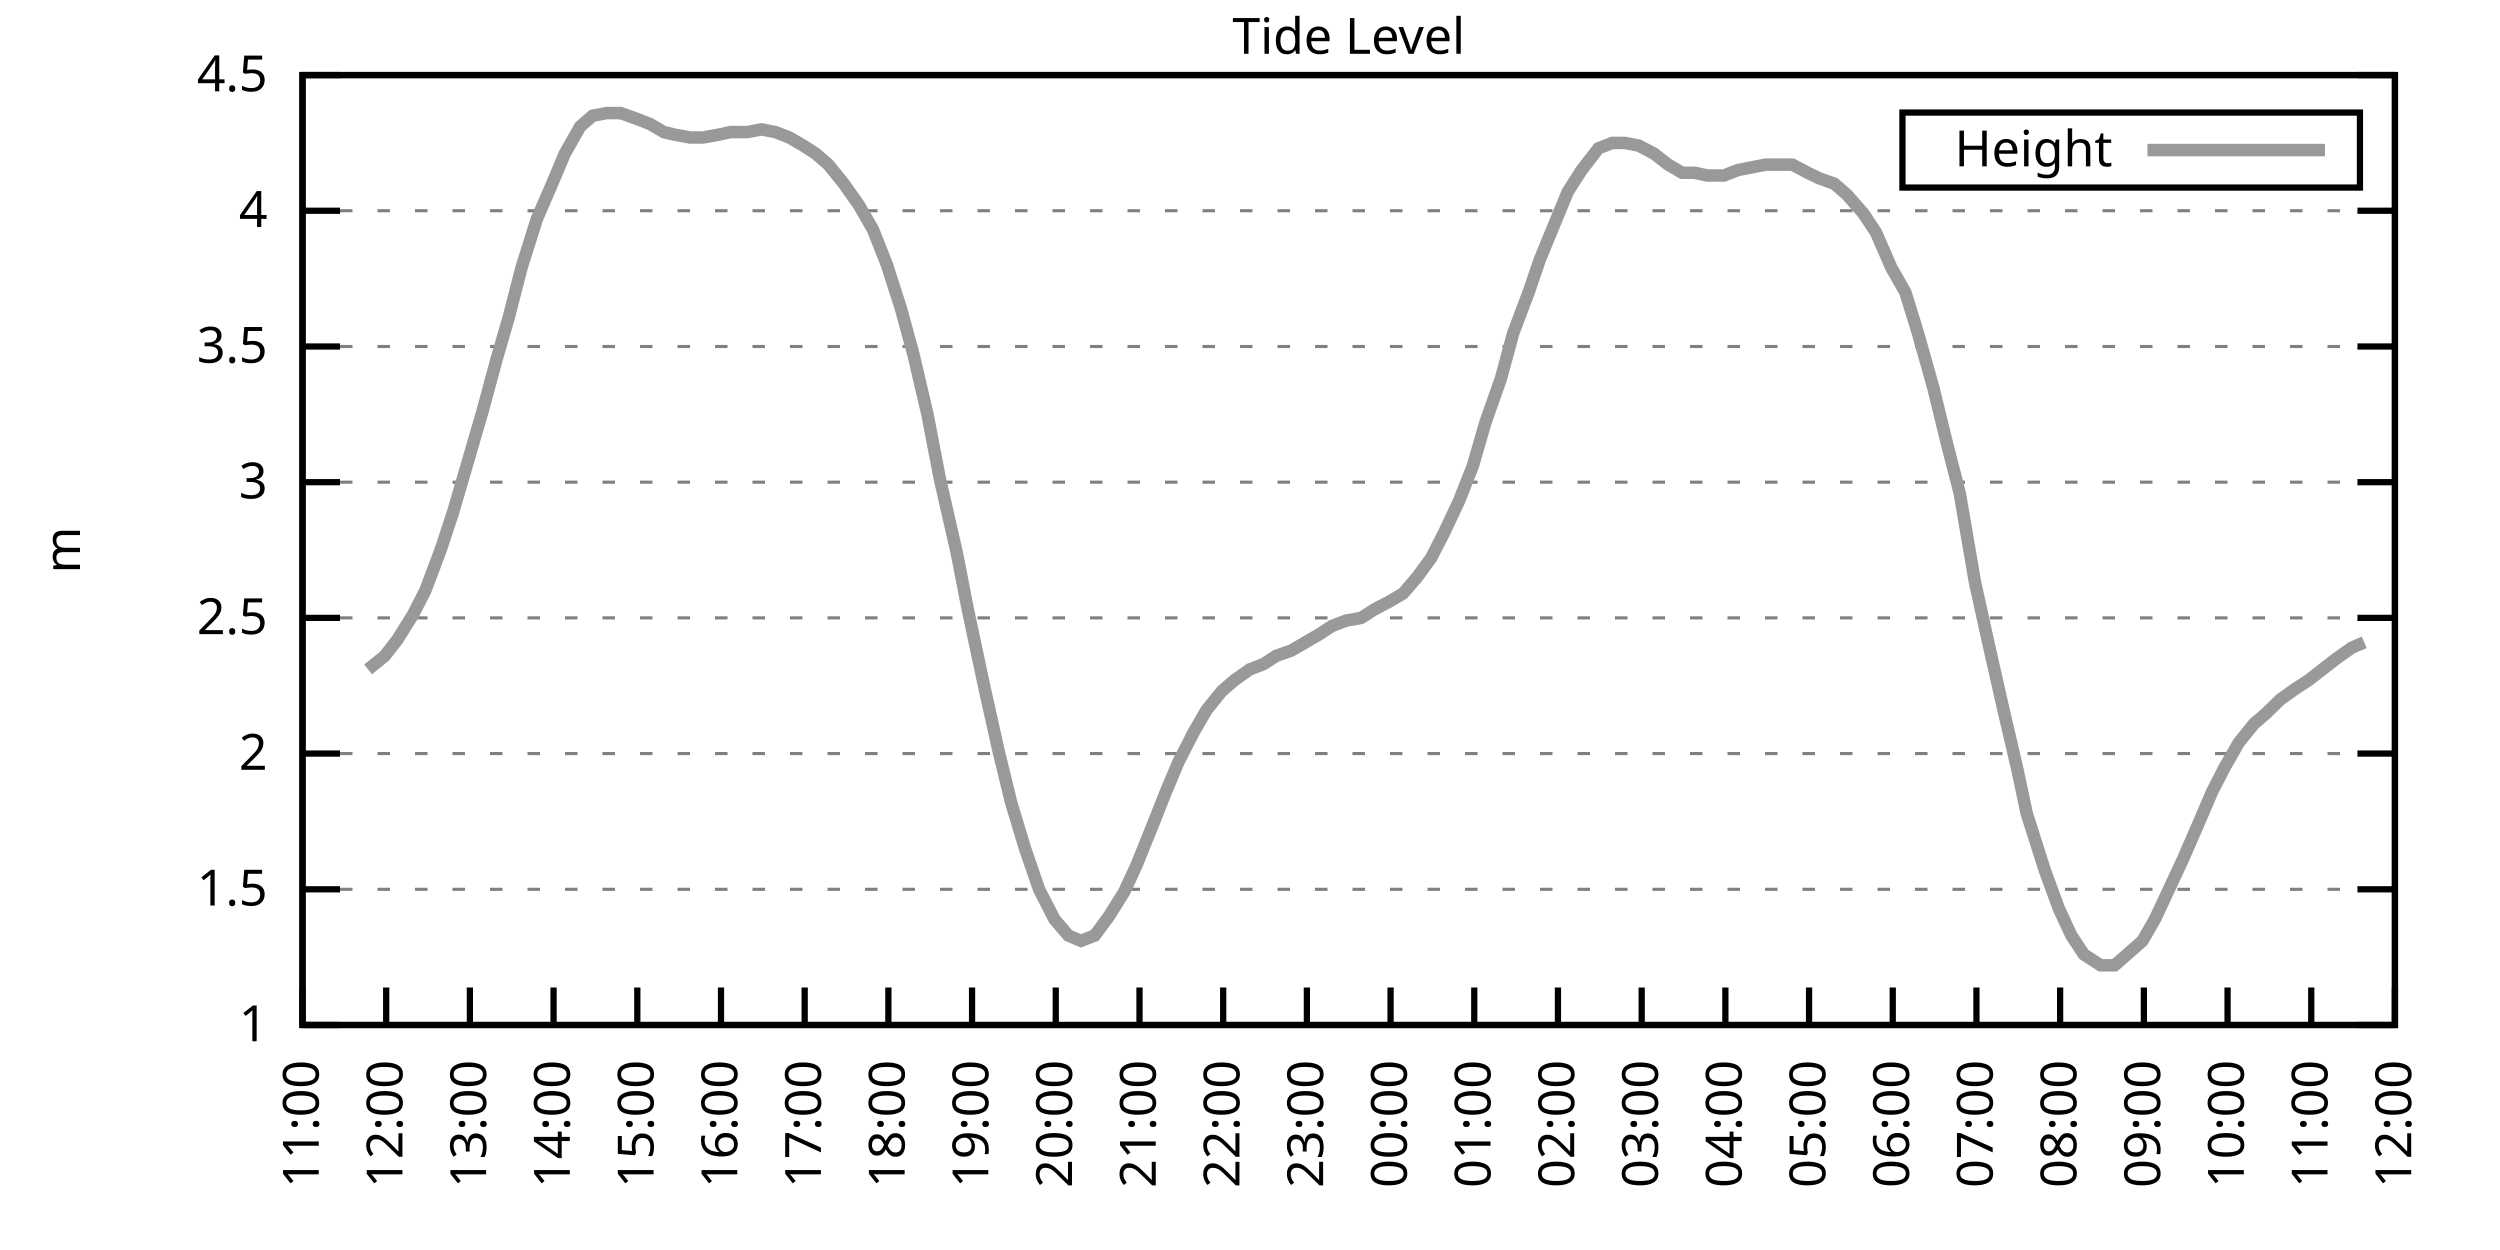
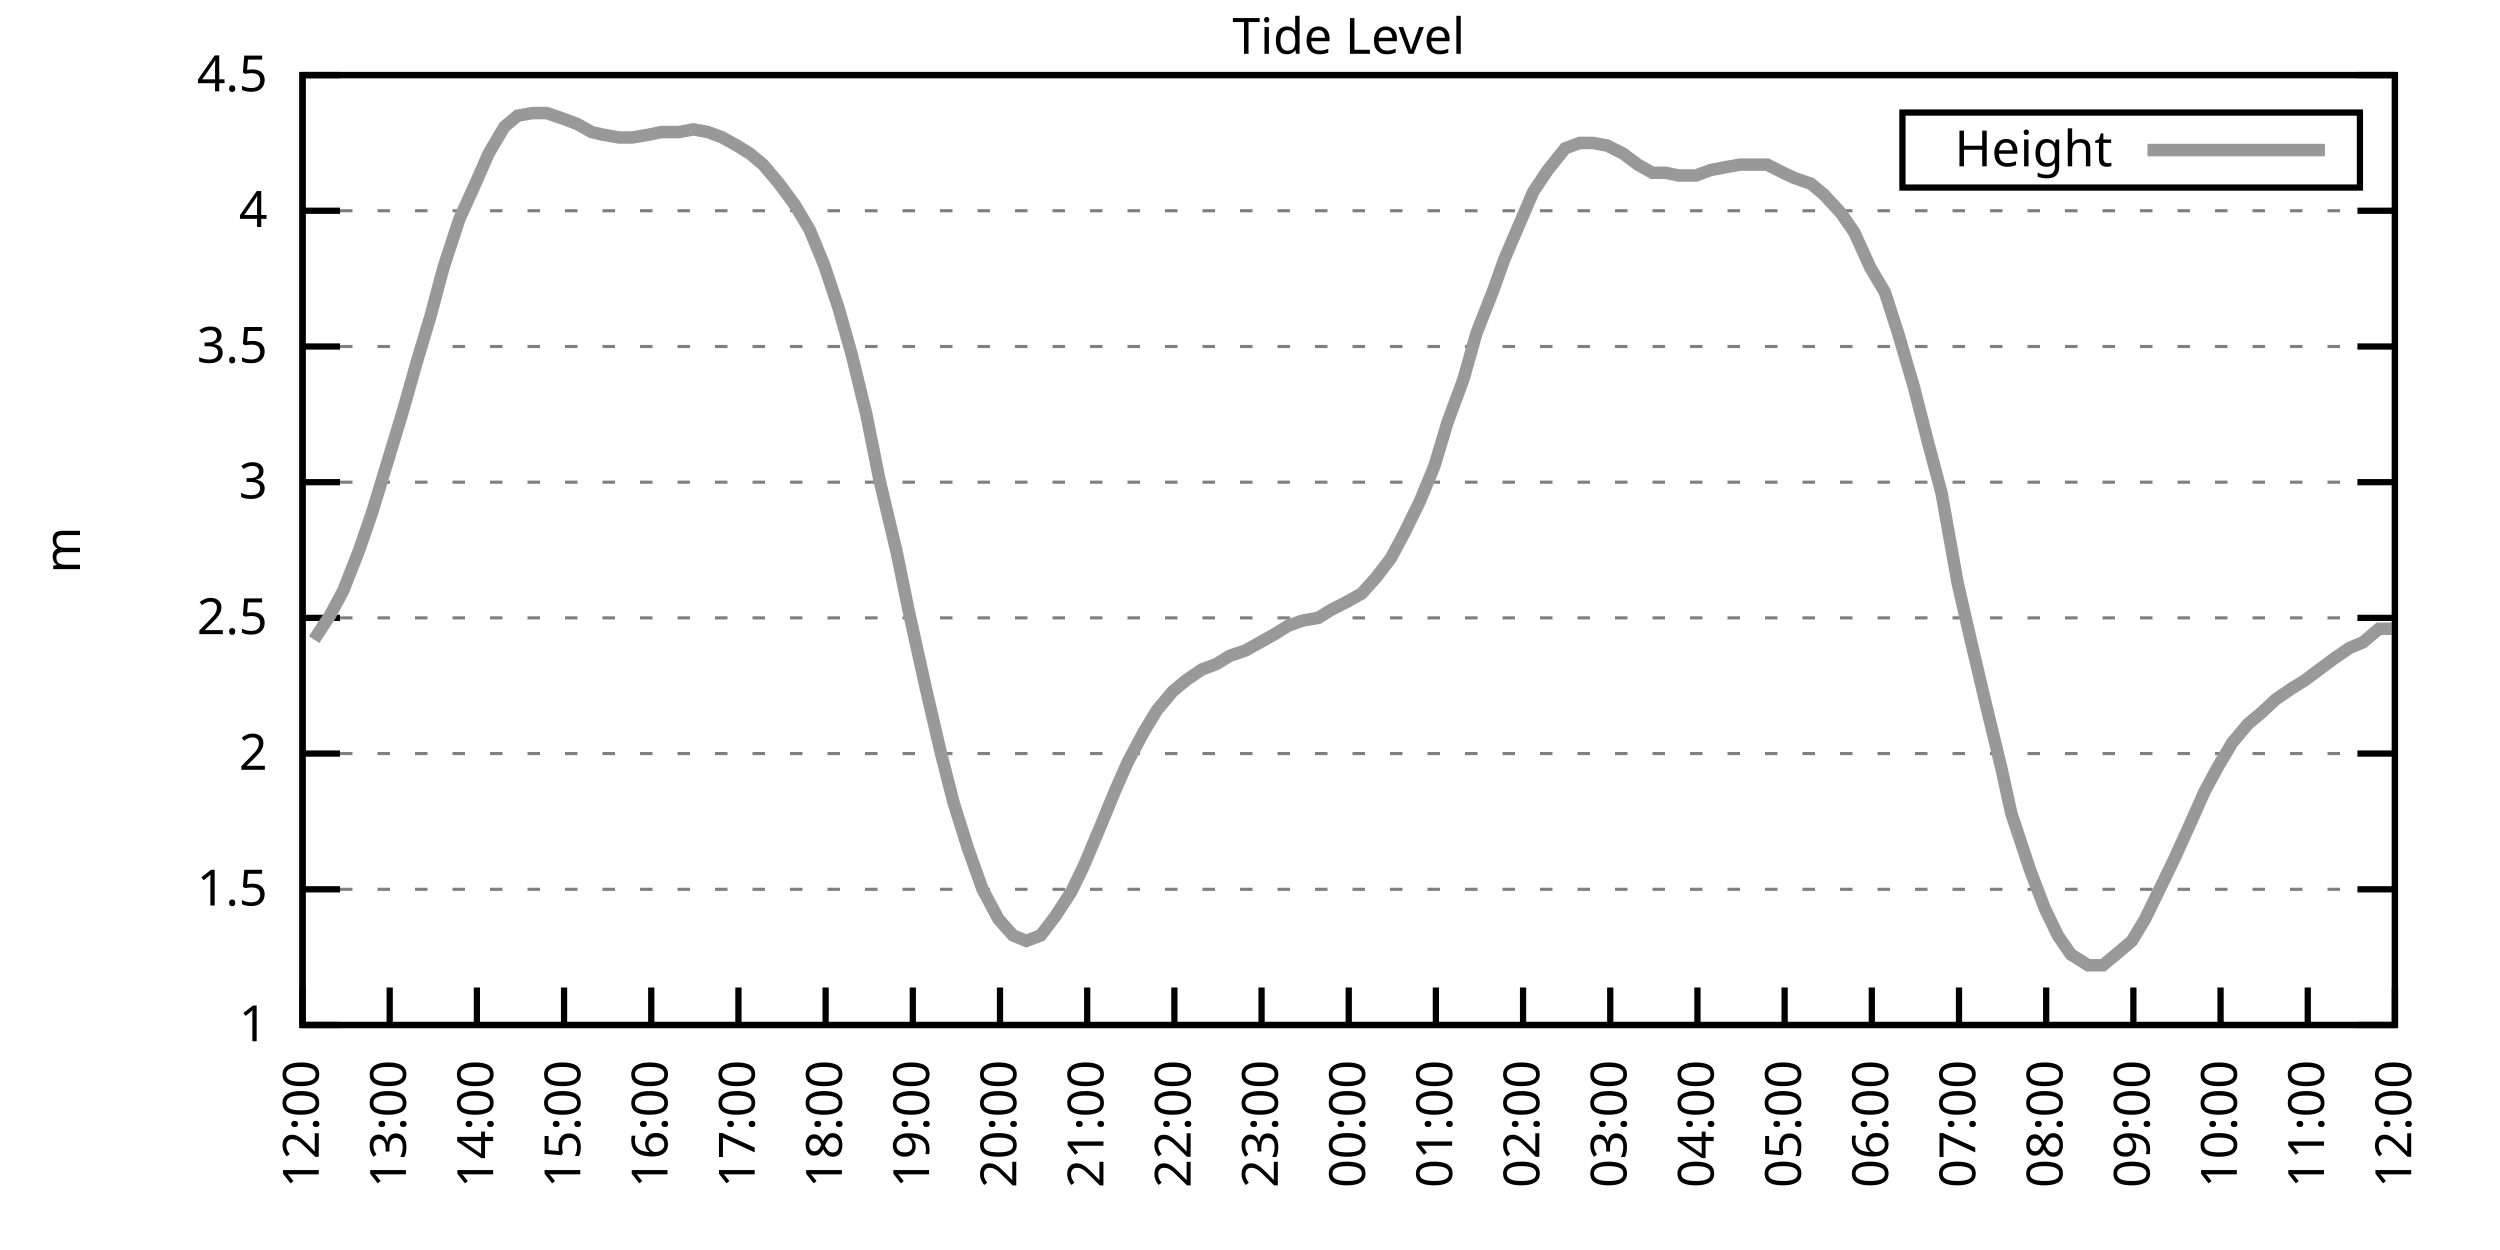
<svg xmlns="http://www.w3.org/2000/svg" xmlns:xlink="http://www.w3.org/1999/xlink" width="400" height="200" viewBox="0 0 400 200">
  <g id="gnuplot_canvas">
    <rect x="0" y="0" width="400" height="200" fill="none" />
    <defs>
      <circle id="gpDot" r="0.5" stroke-width="0.5" stroke="currentColor" />
      <path id="gpPt0" stroke-width="0.333" stroke="currentColor" d="M-1,0 h2 M0,-1 v2" />
      <path id="gpPt1" stroke-width="0.333" stroke="currentColor" d="M-1,-1 L1,1 M1,-1 L-1,1" />
      <path id="gpPt2" stroke-width="0.333" stroke="currentColor" d="M-1,0 L1,0 M0,-1 L0,1 M-1,-1 L1,1 M-1,1 L1,-1" />
      <rect id="gpPt3" stroke-width="0.333" stroke="currentColor" x="-1" y="-1" width="2" height="2" />
      <rect id="gpPt4" stroke-width="0.333" stroke="currentColor" fill="currentColor" x="-1" y="-1" width="2" height="2" />
      <circle id="gpPt5" stroke-width="0.333" stroke="currentColor" cx="0" cy="0" r="1" />
      <use xlink:href="#gpPt5" id="gpPt6" fill="currentColor" stroke="none" />
      <path id="gpPt7" stroke-width="0.333" stroke="currentColor" d="M0,-1.33 L-1.33,0.67 L1.33,0.67 z" />
      <use xlink:href="#gpPt7" id="gpPt8" fill="currentColor" stroke="none" />
      <use xlink:href="#gpPt7" id="gpPt9" stroke="currentColor" transform="rotate(180)" />
      <use xlink:href="#gpPt9" id="gpPt10" fill="currentColor" stroke="none" />
      <use xlink:href="#gpPt3" id="gpPt11" stroke="currentColor" transform="rotate(45)" />
      <use xlink:href="#gpPt11" id="gpPt12" fill="currentColor" stroke="none" />
      <path id="gpPt13" stroke-width="0.333" stroke="currentColor" d="M0,1.330 L1.265,0.411 L0.782,-1.067 L-0.782,-1.076 L-1.265,0.411 z" />
      <use xlink:href="#gpPt13" id="gpPt14" fill="currentColor" stroke="none" />
      <filter id="textbox" filterUnits="objectBoundingBox" x="0" y="0" height="1" width="1">
        <feFlood flood-color="white" flood-opacity="1" result="bgnd" />
        <feComposite in="SourceGraphic" in2="bgnd" operator="atop" />
      </filter>
      <filter id="greybox" filterUnits="objectBoundingBox" x="0" y="0" height="1" width="1">
        <feFlood flood-color="lightgrey" flood-opacity="1" result="grey" />
        <feComposite in="SourceGraphic" in2="grey" operator="atop" />
      </filter>
    </defs>
    <g fill="none" color="white" stroke="currentColor" stroke-width="1.00" stroke-linecap="butt" stroke-linejoin="miter">
</g>
    <g fill="none" color="black" stroke="currentColor" stroke-width="1.00" stroke-linecap="butt" stroke-linejoin="miter">
      <g stroke="none" shape-rendering="crispEdges">
        <polygon fill="rgb(255, 255, 255)" points="48.40,164.00 383.18,164.00 383.18,12.02 48.40,12.02 " />
      </g>
    </g>
    <g fill="none" color="black" stroke="currentColor" stroke-width="1.00" stroke-linecap="butt" stroke-linejoin="miter">
</g>
    <g fill="none" color="black" stroke="black" stroke-width="0.50" stroke-linecap="butt" stroke-linejoin="miter">
</g>
    <g fill="none" color="gray" stroke="currentColor" stroke-width="0.50" stroke-linecap="butt" stroke-linejoin="miter">
      <path stroke="gray" stroke-dasharray="2,4" class="gridline" d="M48.40,164.00 L383.19,164.00  " />
    </g>
    <g fill="none" color="gray" stroke="gray" stroke-width="1.00" stroke-linecap="butt" stroke-linejoin="miter">
</g>
    <g fill="none" color="black" stroke="currentColor" stroke-width="1.00" stroke-linecap="butt" stroke-linejoin="miter">
      <path stroke="black" d="M48.40,164.00 L54.40,164.00 M383.19,164.00 L377.19,164.00  " />
      <g transform="translate(42.80,166.60)" stroke="none" fill="black" font-family="Sans" font-size="8.00" text-anchor="end">
        <text>
          <tspan font-family="Sans"> 1</tspan>
        </text>
      </g>
    </g>
    <g fill="none" color="black" stroke="currentColor" stroke-width="1.00" stroke-linecap="butt" stroke-linejoin="miter">
</g>
    <g fill="none" color="black" stroke="black" stroke-width="0.50" stroke-linecap="butt" stroke-linejoin="miter">
</g>
    <g fill="none" color="gray" stroke="currentColor" stroke-width="0.50" stroke-linecap="butt" stroke-linejoin="miter">
      <path stroke="gray" stroke-dasharray="2,4" class="gridline" d="M48.40,142.29 L383.19,142.29  " />
    </g>
    <g fill="none" color="gray" stroke="gray" stroke-width="1.00" stroke-linecap="butt" stroke-linejoin="miter">
</g>
    <g fill="none" color="black" stroke="currentColor" stroke-width="1.00" stroke-linecap="butt" stroke-linejoin="miter">
      <path stroke="black" d="M48.40,142.29 L54.40,142.29 M383.19,142.29 L377.19,142.29  " />
      <g transform="translate(42.80,144.89)" stroke="none" fill="black" font-family="Sans" font-size="8.00" text-anchor="end">
        <text>
          <tspan font-family="Sans"> 1.5</tspan>
        </text>
      </g>
    </g>
    <g fill="none" color="black" stroke="currentColor" stroke-width="1.00" stroke-linecap="butt" stroke-linejoin="miter">
</g>
    <g fill="none" color="black" stroke="black" stroke-width="0.50" stroke-linecap="butt" stroke-linejoin="miter">
</g>
    <g fill="none" color="gray" stroke="currentColor" stroke-width="0.50" stroke-linecap="butt" stroke-linejoin="miter">
      <path stroke="gray" stroke-dasharray="2,4" class="gridline" d="M48.40,120.57 L383.19,120.57  " />
    </g>
    <g fill="none" color="gray" stroke="gray" stroke-width="1.00" stroke-linecap="butt" stroke-linejoin="miter">
</g>
    <g fill="none" color="black" stroke="currentColor" stroke-width="1.00" stroke-linecap="butt" stroke-linejoin="miter">
      <path stroke="black" d="M48.40,120.57 L54.40,120.57 M383.19,120.57 L377.19,120.57  " />
      <g transform="translate(42.80,123.17)" stroke="none" fill="black" font-family="Sans" font-size="8.00" text-anchor="end">
        <text>
          <tspan font-family="Sans"> 2</tspan>
        </text>
      </g>
    </g>
    <g fill="none" color="black" stroke="currentColor" stroke-width="1.00" stroke-linecap="butt" stroke-linejoin="miter">
</g>
    <g fill="none" color="black" stroke="black" stroke-width="0.50" stroke-linecap="butt" stroke-linejoin="miter">
</g>
    <g fill="none" color="gray" stroke="currentColor" stroke-width="0.50" stroke-linecap="butt" stroke-linejoin="miter">
      <path stroke="gray" stroke-dasharray="2,4" class="gridline" d="M48.40,98.86 L383.19,98.86  " />
    </g>
    <g fill="none" color="gray" stroke="gray" stroke-width="1.00" stroke-linecap="butt" stroke-linejoin="miter">
</g>
    <g fill="none" color="black" stroke="currentColor" stroke-width="1.00" stroke-linecap="butt" stroke-linejoin="miter">
      <path stroke="black" d="M48.40,98.86 L54.40,98.86 M383.19,98.86 L377.19,98.86  " />
      <g transform="translate(42.80,101.46)" stroke="none" fill="black" font-family="Sans" font-size="8.00" text-anchor="end">
        <text>
          <tspan font-family="Sans"> 2.5</tspan>
        </text>
      </g>
    </g>
    <g fill="none" color="black" stroke="currentColor" stroke-width="1.00" stroke-linecap="butt" stroke-linejoin="miter">
</g>
    <g fill="none" color="black" stroke="black" stroke-width="0.50" stroke-linecap="butt" stroke-linejoin="miter">
</g>
    <g fill="none" color="gray" stroke="currentColor" stroke-width="0.50" stroke-linecap="butt" stroke-linejoin="miter">
      <path stroke="gray" stroke-dasharray="2,4" class="gridline" d="M48.40,77.15 L383.19,77.15  " />
    </g>
    <g fill="none" color="gray" stroke="gray" stroke-width="1.00" stroke-linecap="butt" stroke-linejoin="miter">
</g>
    <g fill="none" color="black" stroke="currentColor" stroke-width="1.00" stroke-linecap="butt" stroke-linejoin="miter">
      <path stroke="black" d="M48.40,77.15 L54.40,77.15 M383.19,77.15 L377.19,77.15  " />
      <g transform="translate(42.80,79.75)" stroke="none" fill="black" font-family="Sans" font-size="8.00" text-anchor="end">
        <text>
          <tspan font-family="Sans"> 3</tspan>
        </text>
      </g>
    </g>
    <g fill="none" color="black" stroke="currentColor" stroke-width="1.00" stroke-linecap="butt" stroke-linejoin="miter">
</g>
    <g fill="none" color="black" stroke="black" stroke-width="0.50" stroke-linecap="butt" stroke-linejoin="miter">
</g>
    <g fill="none" color="gray" stroke="currentColor" stroke-width="0.50" stroke-linecap="butt" stroke-linejoin="miter">
      <path stroke="gray" stroke-dasharray="2,4" class="gridline" d="M48.40,55.44 L383.19,55.44  " />
    </g>
    <g fill="none" color="gray" stroke="gray" stroke-width="1.00" stroke-linecap="butt" stroke-linejoin="miter">
</g>
    <g fill="none" color="black" stroke="currentColor" stroke-width="1.00" stroke-linecap="butt" stroke-linejoin="miter">
      <path stroke="black" d="M48.40,55.44 L54.40,55.44 M383.19,55.44 L377.19,55.44  " />
      <g transform="translate(42.80,58.04)" stroke="none" fill="black" font-family="Sans" font-size="8.00" text-anchor="end">
        <text>
          <tspan font-family="Sans"> 3.5</tspan>
        </text>
      </g>
    </g>
    <g fill="none" color="black" stroke="currentColor" stroke-width="1.00" stroke-linecap="butt" stroke-linejoin="miter">
</g>
    <g fill="none" color="black" stroke="black" stroke-width="0.50" stroke-linecap="butt" stroke-linejoin="miter">
</g>
    <g fill="none" color="gray" stroke="currentColor" stroke-width="0.50" stroke-linecap="butt" stroke-linejoin="miter">
      <path stroke="gray" stroke-dasharray="2,4" class="gridline" d="M48.40,33.72 L383.19,33.72  " />
    </g>
    <g fill="none" color="gray" stroke="gray" stroke-width="1.00" stroke-linecap="butt" stroke-linejoin="miter">
</g>
    <g fill="none" color="black" stroke="currentColor" stroke-width="1.00" stroke-linecap="butt" stroke-linejoin="miter">
      <path stroke="black" d="M48.40,33.72 L54.40,33.72 M383.19,33.72 L377.19,33.72  " />
      <g transform="translate(42.80,36.32)" stroke="none" fill="black" font-family="Sans" font-size="8.00" text-anchor="end">
        <text>
          <tspan font-family="Sans"> 4</tspan>
        </text>
      </g>
    </g>
    <g fill="none" color="black" stroke="currentColor" stroke-width="1.00" stroke-linecap="butt" stroke-linejoin="miter">
</g>
    <g fill="none" color="black" stroke="black" stroke-width="0.50" stroke-linecap="butt" stroke-linejoin="miter">
</g>
    <g fill="none" color="gray" stroke="currentColor" stroke-width="0.50" stroke-linecap="butt" stroke-linejoin="miter">
      <path stroke="gray" stroke-dasharray="2,4" class="gridline" d="M48.40,12.01 L383.19,12.01  " />
    </g>
    <g fill="none" color="gray" stroke="gray" stroke-width="1.00" stroke-linecap="butt" stroke-linejoin="miter">
</g>
    <g fill="none" color="black" stroke="currentColor" stroke-width="1.00" stroke-linecap="butt" stroke-linejoin="miter">
      <path stroke="black" d="M48.40,12.01 L54.40,12.01 M383.19,12.01 L377.19,12.01  " />
      <g transform="translate(42.80,14.61)" stroke="none" fill="black" font-family="Sans" font-size="8.00" text-anchor="end">
        <text>
          <tspan font-family="Sans"> 4.5</tspan>
        </text>
      </g>
    </g>
    <g fill="none" color="black" stroke="currentColor" stroke-width="1.00" stroke-linecap="butt" stroke-linejoin="miter">
      <path stroke="black" d="M48.40,164.00 L48.40,158.00  " />
      <g transform="translate(51.00,169.60) rotate(270.00)" stroke="none" fill="black" font-family="Sans" font-size="8.00" text-anchor="end">
        <text>
-           <tspan font-family="Sans">11:00</tspan>
-         </text>
-       </g>
-     </g>
-     <g fill="none" color="black" stroke="currentColor" stroke-width="1.00" stroke-linecap="butt" stroke-linejoin="miter">
-       <path stroke="black" d="M61.79,164.00 L61.79,158.00  " />
-       <g transform="translate(64.39,169.60) rotate(270.00)" stroke="none" fill="black" font-family="Sans" font-size="8.00" text-anchor="end">
-         <text>
          <tspan font-family="Sans">12:00</tspan>
        </text>
      </g>
    </g>
    <g fill="none" color="black" stroke="currentColor" stroke-width="1.00" stroke-linecap="butt" stroke-linejoin="miter">
-       <path stroke="black" d="M75.18,164.00 L75.18,158.00  " />
-       <g transform="translate(77.78,169.60) rotate(270.00)" stroke="none" fill="black" font-family="Sans" font-size="8.00" text-anchor="end">
+       <path stroke="black" d="M62.35,164.00 L62.35,158.00  " />
+       <g transform="translate(64.95,169.60) rotate(270.00)" stroke="none" fill="black" font-family="Sans" font-size="8.00" text-anchor="end">
        <text>
          <tspan font-family="Sans">13:00</tspan>
        </text>
      </g>
    </g>
    <g fill="none" color="black" stroke="currentColor" stroke-width="1.00" stroke-linecap="butt" stroke-linejoin="miter">
-       <path stroke="black" d="M88.57,164.00 L88.57,158.00  " />
-       <g transform="translate(91.17,169.60) rotate(270.00)" stroke="none" fill="black" font-family="Sans" font-size="8.00" text-anchor="end">
+       <path stroke="black" d="M76.30,164.00 L76.30,158.00  " />
+       <g transform="translate(78.90,169.60) rotate(270.00)" stroke="none" fill="black" font-family="Sans" font-size="8.00" text-anchor="end">
        <text>
          <tspan font-family="Sans">14:00</tspan>
        </text>
      </g>
    </g>
    <g fill="none" color="black" stroke="currentColor" stroke-width="1.00" stroke-linecap="butt" stroke-linejoin="miter">
-       <path stroke="black" d="M101.97,164.00 L101.97,158.00  " />
-       <g transform="translate(104.57,169.60) rotate(270.00)" stroke="none" fill="black" font-family="Sans" font-size="8.00" text-anchor="end">
+       <path stroke="black" d="M90.25,164.00 L90.25,158.00  " />
+       <g transform="translate(92.85,169.60) rotate(270.00)" stroke="none" fill="black" font-family="Sans" font-size="8.00" text-anchor="end">
        <text>
          <tspan font-family="Sans">15:00</tspan>
        </text>
      </g>
    </g>
    <g fill="none" color="black" stroke="currentColor" stroke-width="1.00" stroke-linecap="butt" stroke-linejoin="miter">
-       <path stroke="black" d="M115.36,164.00 L115.36,158.00  " />
-       <g transform="translate(117.96,169.60) rotate(270.00)" stroke="none" fill="black" font-family="Sans" font-size="8.00" text-anchor="end">
+       <path stroke="black" d="M104.20,164.00 L104.20,158.00  " />
+       <g transform="translate(106.80,169.60) rotate(270.00)" stroke="none" fill="black" font-family="Sans" font-size="8.00" text-anchor="end">
        <text>
          <tspan font-family="Sans">16:00</tspan>
        </text>
      </g>
    </g>
    <g fill="none" color="black" stroke="currentColor" stroke-width="1.00" stroke-linecap="butt" stroke-linejoin="miter">
-       <path stroke="black" d="M128.75,164.00 L128.75,158.00  " />
-       <g transform="translate(131.35,169.60) rotate(270.00)" stroke="none" fill="black" font-family="Sans" font-size="8.00" text-anchor="end">
+       <path stroke="black" d="M118.15,164.00 L118.15,158.00  " />
+       <g transform="translate(120.75,169.60) rotate(270.00)" stroke="none" fill="black" font-family="Sans" font-size="8.00" text-anchor="end">
        <text>
          <tspan font-family="Sans">17:00</tspan>
        </text>
      </g>
    </g>
    <g fill="none" color="black" stroke="currentColor" stroke-width="1.00" stroke-linecap="butt" stroke-linejoin="miter">
-       <path stroke="black" d="M142.14,164.00 L142.14,158.00  " />
-       <g transform="translate(144.74,169.60) rotate(270.00)" stroke="none" fill="black" font-family="Sans" font-size="8.00" text-anchor="end">
+       <path stroke="black" d="M132.10,164.00 L132.10,158.00  " />
+       <g transform="translate(134.70,169.60) rotate(270.00)" stroke="none" fill="black" font-family="Sans" font-size="8.00" text-anchor="end">
        <text>
          <tspan font-family="Sans">18:00</tspan>
        </text>
      </g>
    </g>
    <g fill="none" color="black" stroke="currentColor" stroke-width="1.00" stroke-linecap="butt" stroke-linejoin="miter">
-       <path stroke="black" d="M155.53,164.00 L155.53,158.00  " />
-       <g transform="translate(158.13,169.60) rotate(270.00)" stroke="none" fill="black" font-family="Sans" font-size="8.00" text-anchor="end">
+       <path stroke="black" d="M146.05,164.00 L146.05,158.00  " />
+       <g transform="translate(148.65,169.60) rotate(270.00)" stroke="none" fill="black" font-family="Sans" font-size="8.00" text-anchor="end">
        <text>
          <tspan font-family="Sans">19:00</tspan>
        </text>
      </g>
    </g>
    <g fill="none" color="black" stroke="currentColor" stroke-width="1.00" stroke-linecap="butt" stroke-linejoin="miter">
-       <path stroke="black" d="M168.92,164.00 L168.92,158.00  " />
-       <g transform="translate(171.52,169.60) rotate(270.00)" stroke="none" fill="black" font-family="Sans" font-size="8.00" text-anchor="end">
+       <path stroke="black" d="M160.00,164.00 L160.00,158.00  " />
+       <g transform="translate(162.60,169.60) rotate(270.00)" stroke="none" fill="black" font-family="Sans" font-size="8.00" text-anchor="end">
        <text>
          <tspan font-family="Sans">20:00</tspan>
        </text>
      </g>
    </g>
    <g fill="none" color="black" stroke="currentColor" stroke-width="1.00" stroke-linecap="butt" stroke-linejoin="miter">
-       <path stroke="black" d="M182.32,164.00 L182.32,158.00  " />
-       <g transform="translate(184.92,169.60) rotate(270.00)" stroke="none" fill="black" font-family="Sans" font-size="8.00" text-anchor="end">
+       <path stroke="black" d="M173.95,164.00 L173.95,158.00  " />
+       <g transform="translate(176.55,169.60) rotate(270.00)" stroke="none" fill="black" font-family="Sans" font-size="8.00" text-anchor="end">
        <text>
          <tspan font-family="Sans">21:00</tspan>
        </text>
      </g>
    </g>
    <g fill="none" color="black" stroke="currentColor" stroke-width="1.00" stroke-linecap="butt" stroke-linejoin="miter">
-       <path stroke="black" d="M195.71,164.00 L195.71,158.00  " />
-       <g transform="translate(198.31,169.60) rotate(270.00)" stroke="none" fill="black" font-family="Sans" font-size="8.00" text-anchor="end">
+       <path stroke="black" d="M187.90,164.00 L187.90,158.00  " />
+       <g transform="translate(190.50,169.60) rotate(270.00)" stroke="none" fill="black" font-family="Sans" font-size="8.00" text-anchor="end">
        <text>
          <tspan font-family="Sans">22:00</tspan>
        </text>
      </g>
    </g>
    <g fill="none" color="black" stroke="currentColor" stroke-width="1.00" stroke-linecap="butt" stroke-linejoin="miter">
-       <path stroke="black" d="M209.10,164.00 L209.10,158.00  " />
-       <g transform="translate(211.70,169.60) rotate(270.00)" stroke="none" fill="black" font-family="Sans" font-size="8.00" text-anchor="end">
+       <path stroke="black" d="M201.85,164.00 L201.85,158.00  " />
+       <g transform="translate(204.45,169.60) rotate(270.00)" stroke="none" fill="black" font-family="Sans" font-size="8.00" text-anchor="end">
        <text>
          <tspan font-family="Sans">23:00</tspan>
        </text>
      </g>
    </g>
    <g fill="none" color="black" stroke="currentColor" stroke-width="1.00" stroke-linecap="butt" stroke-linejoin="miter">
-       <path stroke="black" d="M222.49,164.00 L222.49,158.00  " />
-       <g transform="translate(225.09,169.60) rotate(270.00)" stroke="none" fill="black" font-family="Sans" font-size="8.00" text-anchor="end">
+       <path stroke="black" d="M215.80,164.00 L215.80,158.00  " />
+       <g transform="translate(218.40,169.60) rotate(270.00)" stroke="none" fill="black" font-family="Sans" font-size="8.00" text-anchor="end">
        <text>
          <tspan font-family="Sans">00:00</tspan>
        </text>
      </g>
    </g>
    <g fill="none" color="black" stroke="currentColor" stroke-width="1.00" stroke-linecap="butt" stroke-linejoin="miter">
-       <path stroke="black" d="M235.88,164.00 L235.88,158.00  " />
-       <g transform="translate(238.48,169.60) rotate(270.00)" stroke="none" fill="black" font-family="Sans" font-size="8.00" text-anchor="end">
+       <path stroke="black" d="M229.74,164.00 L229.74,158.00  " />
+       <g transform="translate(232.34,169.60) rotate(270.00)" stroke="none" fill="black" font-family="Sans" font-size="8.00" text-anchor="end">
        <text>
          <tspan font-family="Sans">01:00</tspan>
        </text>
      </g>
    </g>
    <g fill="none" color="black" stroke="currentColor" stroke-width="1.00" stroke-linecap="butt" stroke-linejoin="miter">
-       <path stroke="black" d="M249.27,164.00 L249.27,158.00  " />
-       <g transform="translate(251.87,169.60) rotate(270.00)" stroke="none" fill="black" font-family="Sans" font-size="8.00" text-anchor="end">
+       <path stroke="black" d="M243.69,164.00 L243.69,158.00  " />
+       <g transform="translate(246.29,169.60) rotate(270.00)" stroke="none" fill="black" font-family="Sans" font-size="8.00" text-anchor="end">
        <text>
          <tspan font-family="Sans">02:00</tspan>
        </text>
      </g>
    </g>
    <g fill="none" color="black" stroke="currentColor" stroke-width="1.00" stroke-linecap="butt" stroke-linejoin="miter">
-       <path stroke="black" d="M262.67,164.00 L262.67,158.00  " />
-       <g transform="translate(265.27,169.60) rotate(270.00)" stroke="none" fill="black" font-family="Sans" font-size="8.00" text-anchor="end">
+       <path stroke="black" d="M257.64,164.00 L257.64,158.00  " />
+       <g transform="translate(260.24,169.60) rotate(270.00)" stroke="none" fill="black" font-family="Sans" font-size="8.00" text-anchor="end">
        <text>
          <tspan font-family="Sans">03:00</tspan>
        </text>
      </g>
    </g>
    <g fill="none" color="black" stroke="currentColor" stroke-width="1.00" stroke-linecap="butt" stroke-linejoin="miter">
-       <path stroke="black" d="M276.06,164.00 L276.06,158.00  " />
-       <g transform="translate(278.66,169.60) rotate(270.00)" stroke="none" fill="black" font-family="Sans" font-size="8.00" text-anchor="end">
+       <path stroke="black" d="M271.59,164.00 L271.59,158.00  " />
+       <g transform="translate(274.19,169.60) rotate(270.00)" stroke="none" fill="black" font-family="Sans" font-size="8.00" text-anchor="end">
        <text>
          <tspan font-family="Sans">04:00</tspan>
        </text>
      </g>
    </g>
    <g fill="none" color="black" stroke="currentColor" stroke-width="1.00" stroke-linecap="butt" stroke-linejoin="miter">
-       <path stroke="black" d="M289.45,164.00 L289.45,158.00  " />
-       <g transform="translate(292.05,169.60) rotate(270.00)" stroke="none" fill="black" font-family="Sans" font-size="8.00" text-anchor="end">
+       <path stroke="black" d="M285.54,164.00 L285.54,158.00  " />
+       <g transform="translate(288.14,169.60) rotate(270.00)" stroke="none" fill="black" font-family="Sans" font-size="8.00" text-anchor="end">
        <text>
          <tspan font-family="Sans">05:00</tspan>
        </text>
      </g>
    </g>
    <g fill="none" color="black" stroke="currentColor" stroke-width="1.00" stroke-linecap="butt" stroke-linejoin="miter">
-       <path stroke="black" d="M302.84,164.00 L302.84,158.00  " />
-       <g transform="translate(305.44,169.60) rotate(270.00)" stroke="none" fill="black" font-family="Sans" font-size="8.00" text-anchor="end">
+       <path stroke="black" d="M299.49,164.00 L299.49,158.00  " />
+       <g transform="translate(302.09,169.60) rotate(270.00)" stroke="none" fill="black" font-family="Sans" font-size="8.00" text-anchor="end">
        <text>
          <tspan font-family="Sans">06:00</tspan>
        </text>
      </g>
    </g>
    <g fill="none" color="black" stroke="currentColor" stroke-width="1.00" stroke-linecap="butt" stroke-linejoin="miter">
-       <path stroke="black" d="M316.23,164.00 L316.23,158.00  " />
-       <g transform="translate(318.83,169.60) rotate(270.00)" stroke="none" fill="black" font-family="Sans" font-size="8.00" text-anchor="end">
+       <path stroke="black" d="M313.44,164.00 L313.44,158.00  " />
+       <g transform="translate(316.04,169.60) rotate(270.00)" stroke="none" fill="black" font-family="Sans" font-size="8.00" text-anchor="end">
        <text>
          <tspan font-family="Sans">07:00</tspan>
        </text>
      </g>
    </g>
    <g fill="none" color="black" stroke="currentColor" stroke-width="1.00" stroke-linecap="butt" stroke-linejoin="miter">
-       <path stroke="black" d="M329.62,164.00 L329.62,158.00  " />
-       <g transform="translate(332.22,169.60) rotate(270.00)" stroke="none" fill="black" font-family="Sans" font-size="8.00" text-anchor="end">
+       <path stroke="black" d="M327.39,164.00 L327.39,158.00  " />
+       <g transform="translate(329.99,169.60) rotate(270.00)" stroke="none" fill="black" font-family="Sans" font-size="8.00" text-anchor="end">
        <text>
          <tspan font-family="Sans">08:00</tspan>
        </text>
      </g>
    </g>
    <g fill="none" color="black" stroke="currentColor" stroke-width="1.00" stroke-linecap="butt" stroke-linejoin="miter">
-       <path stroke="black" d="M343.02,164.00 L343.02,158.00  " />
-       <g transform="translate(345.62,169.60) rotate(270.00)" stroke="none" fill="black" font-family="Sans" font-size="8.00" text-anchor="end">
+       <path stroke="black" d="M341.34,164.00 L341.34,158.00  " />
+       <g transform="translate(343.94,169.60) rotate(270.00)" stroke="none" fill="black" font-family="Sans" font-size="8.00" text-anchor="end">
        <text>
          <tspan font-family="Sans">09:00</tspan>
        </text>
      </g>
    </g>
    <g fill="none" color="black" stroke="currentColor" stroke-width="1.00" stroke-linecap="butt" stroke-linejoin="miter">
-       <path stroke="black" d="M356.41,164.00 L356.41,158.00  " />
-       <g transform="translate(359.01,169.60) rotate(270.00)" stroke="none" fill="black" font-family="Sans" font-size="8.00" text-anchor="end">
+       <path stroke="black" d="M355.29,164.00 L355.29,158.00  " />
+       <g transform="translate(357.89,169.60) rotate(270.00)" stroke="none" fill="black" font-family="Sans" font-size="8.00" text-anchor="end">
        <text>
          <tspan font-family="Sans">10:00</tspan>
        </text>
      </g>
    </g>
    <g fill="none" color="black" stroke="currentColor" stroke-width="1.00" stroke-linecap="butt" stroke-linejoin="miter">
-       <path stroke="black" d="M369.80,164.00 L369.80,158.00  " />
-       <g transform="translate(372.40,169.60) rotate(270.00)" stroke="none" fill="black" font-family="Sans" font-size="8.00" text-anchor="end">
+       <path stroke="black" d="M369.24,164.00 L369.24,158.00  " />
+       <g transform="translate(371.84,169.60) rotate(270.00)" stroke="none" fill="black" font-family="Sans" font-size="8.00" text-anchor="end">
        <text>
          <tspan font-family="Sans">11:00</tspan>
        </text>
      </g>
    </g>
    <g fill="none" color="black" stroke="currentColor" stroke-width="1.00" stroke-linecap="butt" stroke-linejoin="miter">
      <path stroke="black" d="M383.19,164.00 L383.19,158.00  " />
      <g transform="translate(385.79,169.60) rotate(270.00)" stroke="none" fill="black" font-family="Sans" font-size="8.00" text-anchor="end">
        <text>
          <tspan font-family="Sans">12:00</tspan>
        </text>
      </g>
    </g>
    <g fill="none" color="black" stroke="currentColor" stroke-width="1.00" stroke-linecap="butt" stroke-linejoin="miter">
</g>
    <g fill="none" color="black" stroke="currentColor" stroke-width="1.00" stroke-linecap="butt" stroke-linejoin="miter">
      <path stroke="black" d="M48.40,12.01 L48.40,164.00 L383.19,164.00 L383.19,12.01 L48.40,12.01 Z  " />
    </g>
    <g fill="none" color="black" stroke="currentColor" stroke-width="1.00" stroke-linecap="butt" stroke-linejoin="miter">
</g>
    <g fill="none" color="black" stroke="currentColor" stroke-width="1.00" stroke-linecap="butt" stroke-linejoin="miter">
      <path stroke="black" d="M304.39,30.01 L304.39,18.01 L377.59,18.01 L377.59,30.01 L304.39,30.01 Z  " />
    </g>
    <g id="Tide_level_plot_1">
      <g fill="none" color="white" stroke="black" stroke-width="2.00" stroke-linecap="butt" stroke-linejoin="miter">
</g>
      <g fill="none" color="black" stroke="currentColor" stroke-width="2.00" stroke-linecap="butt" stroke-linejoin="miter">
        <g transform="translate(337.99,26.61)" stroke="none" fill="black" font-family="Sans" font-size="8.00" text-anchor="end">
          <text>
            <tspan font-family="Sans">Height</tspan>
          </text>
        </g>
      </g>
      <g fill="none" color="black" stroke="currentColor" stroke-width="2.00" stroke-linecap="butt" stroke-linejoin="miter">
-         <path stroke="rgb(153, 153, 153)" d="M343.59,24.01 L371.99,24.01 M58.89,107.11 L61.57,104.94 L63.58,102.34 L66.03,98.43 L68.04,94.52 L70.50,88.00   L72.50,81.93 L77.19,65.86 L79.42,57.61 L81.43,50.66 L83.44,42.84 L85.90,35.03 L88.35,29.38 L90.36,24.60   L92.82,20.26 L94.82,18.52 L97.06,18.09 L99.29,18.09 L101.74,18.96 L103.98,19.83 L106.21,21.13 L107.99,21.56   L110.45,22.00 L112.46,22.00 L114.91,21.56 L116.92,21.13 L119.60,21.13 L121.83,20.70 L124.06,21.13 L126.29,22.00   L128.53,23.30 L130.54,24.60 L132.54,26.34 L135.00,29.38 L137.45,32.85 L139.69,36.76 L141.92,42.41 L144.15,49.36   L146.16,56.74 L148.39,66.29 L150.40,76.71 L153.08,88.44 L154.86,97.56 L157.54,110.15 L159.77,120.14 L161.78,128.39   L164.01,135.77 L166.25,142.29 L168.70,147.06 L170.93,149.67 L172.94,150.54 L175.17,149.67 L177.41,146.63 L179.86,142.72   L181.87,138.38 L184.32,132.30 L186.56,126.65 L188.57,121.88 L191.02,117.10 L193.03,113.63 L195.48,110.59 L197.49,108.85   L199.95,107.11 L202.18,106.24 L204.19,104.94 L206.64,104.07 L208.88,102.77 L211.11,101.47 L213.12,100.16 L215.35,99.30   L217.80,98.86 L219.81,97.56 L222.27,96.26 L224.50,94.95 L226.73,92.35 L228.96,89.31 L230.97,85.40 L233.43,80.19   L235.66,74.54 L237.67,67.59 L240.12,60.65 L242.13,53.26 L244.59,46.75 L246.37,41.54 L249.05,35.03 L250.84,30.68   L253.07,27.21 L255.75,23.73 L257.98,22.87 L259.99,22.87 L262.22,23.30 L264.67,24.60 L266.91,26.34 L269.14,27.64   L271.15,27.64 L273.16,28.08 L275.83,28.08 L278.07,27.21 L280.30,26.77 L282.53,26.34 L284.76,26.34 L286.77,26.34   L289.23,27.64 L291.01,28.51 L293.47,29.38 L295.48,31.12 L298.15,34.16 L300.16,37.20 L302.62,42.84 L304.85,46.75   L306.86,53.26 L309.31,61.95 L311.54,71.07 L313.55,78.89 L316.01,93.22 L318.02,102.34 L320.47,113.19 L322.70,122.75   L324.27,130.13 L327.17,139.25 L329.40,145.33 L331.41,149.67 L333.42,152.71 L336.10,154.45 L338.33,154.45 L340.34,152.71   L342.79,150.54 L344.80,147.06 L347.03,142.29 L349.26,137.51 L351.72,131.86 L353.95,126.65 L355.96,122.75 L358.19,118.84   L360.65,115.80 L362.66,114.06 L364.89,111.89 L367.34,110.15 L369.35,108.85 L371.58,107.11 L373.82,105.38 L376.27,103.64   L378.28,102.77  " />
+         <path stroke="rgb(153, 153, 153)" d="M343.59,24.01 L371.99,24.01 M50.26,102.34 L52.82,98.43 L54.91,94.52 L57.47,88.00 L59.56,81.93 L64.44,65.86   L66.77,57.61 L68.86,50.66 L70.95,42.84 L73.51,35.03 L76.07,29.38 L78.16,24.60 L80.72,20.26 L82.81,18.52   L85.13,18.09 L87.46,18.09 L90.02,18.96 L92.34,19.83 L94.67,21.13 L96.53,21.56 L99.08,22.00 L101.18,22.00   L103.73,21.56 L105.83,21.13 L108.62,21.13 L110.94,20.70 L113.27,21.13 L115.59,22.00 L117.92,23.30 L120.01,24.60   L122.10,26.34 L124.66,29.38 L127.22,32.85 L129.54,36.76 L131.87,42.41 L134.19,49.36 L136.28,56.74 L138.61,66.29   L140.70,76.71 L143.49,88.44 L145.35,97.56 L148.14,110.15 L150.46,120.14 L152.56,128.39 L154.88,135.77 L157.21,142.29   L159.76,147.06 L162.09,149.67 L164.18,150.54 L166.51,149.67 L168.83,146.63 L171.39,142.72 L173.48,138.38 L176.04,132.30   L178.36,126.65 L180.46,121.88 L183.01,117.10 L185.11,113.63 L187.66,110.59 L189.76,108.85 L192.31,107.11 L194.64,106.24   L196.73,104.94 L199.29,104.07 L201.61,102.77 L203.94,101.47 L206.03,100.16 L208.36,99.30 L210.91,98.86 L213.01,97.56   L215.56,96.26 L217.89,94.95 L220.21,92.35 L222.54,89.31 L224.63,85.40 L227.19,80.19 L229.51,74.54 L231.60,67.59   L234.16,60.65 L236.25,53.26 L238.81,46.75 L240.67,41.54 L243.46,35.03 L245.32,30.68 L247.65,27.21 L250.44,23.73   L252.76,22.87 L254.85,22.87 L257.18,23.30 L259.74,24.60 L262.06,26.34 L264.39,27.64 L266.48,27.64 L268.57,28.08   L271.36,28.08 L273.69,27.21 L276.01,26.77 L278.34,26.34 L280.66,26.34 L282.75,26.34 L285.31,27.64 L287.17,28.51   L289.73,29.38 L291.82,31.12 L294.61,34.16 L296.70,37.20 L299.26,42.84 L301.58,46.75 L303.68,53.26 L306.23,61.95   L308.56,71.07 L310.65,78.89 L313.21,93.22 L315.30,102.34 L317.86,113.19 L320.18,122.75 L321.81,130.13 L324.83,139.25   L327.16,145.33 L329.25,149.67 L331.34,152.71 L334.13,154.45 L336.46,154.45 L338.55,152.71 L341.11,150.54 L343.20,147.06   L345.53,142.29 L347.85,137.51 L350.41,131.86 L352.73,126.65 L354.83,122.75 L357.15,118.84 L359.71,115.80 L361.80,114.06   L364.13,111.89 L366.68,110.15 L368.78,108.85 L371.10,107.11 L373.43,105.38 L375.98,103.64 L378.08,102.77 L380.63,100.60   L382.73,100.60  " />
      </g>
    </g>
    <g fill="none" color="black" stroke="currentColor" stroke-width="2.00" stroke-linecap="butt" stroke-linejoin="miter">
</g>
    <g fill="none" color="black" stroke="black" stroke-width="1.00" stroke-linecap="butt" stroke-linejoin="miter">
</g>
    <g fill="none" color="black" stroke="currentColor" stroke-width="1.00" stroke-linecap="butt" stroke-linejoin="miter">
      <path stroke="black" d="M48.40,12.01 L48.40,164.00 L383.19,164.00 L383.19,12.01 L48.40,12.01 Z  " />
      <g transform="translate(12.80,88.01) rotate(270.00)" stroke="none" fill="black" font-family="Sans" font-size="8.00" text-anchor="middle">
        <text>
          <tspan font-family="Sans">m</tspan>
        </text>
      </g>
    </g>
    <g fill="none" color="black" stroke="currentColor" stroke-width="1.00" stroke-linecap="butt" stroke-linejoin="miter">
</g>
    <g fill="none" color="black" stroke="currentColor" stroke-width="1.00" stroke-linecap="butt" stroke-linejoin="miter">
      <g transform="translate(215.79,8.61)" stroke="none" fill="black" font-family="Sans" font-size="8.00" text-anchor="middle">
        <text>
          <tspan font-family="Sans">Tide Level</tspan>
        </text>
      </g>
    </g>
    <g fill="none" color="black" stroke="currentColor" stroke-width="1.00" stroke-linecap="butt" stroke-linejoin="miter">
</g>
  </g>
</svg>
